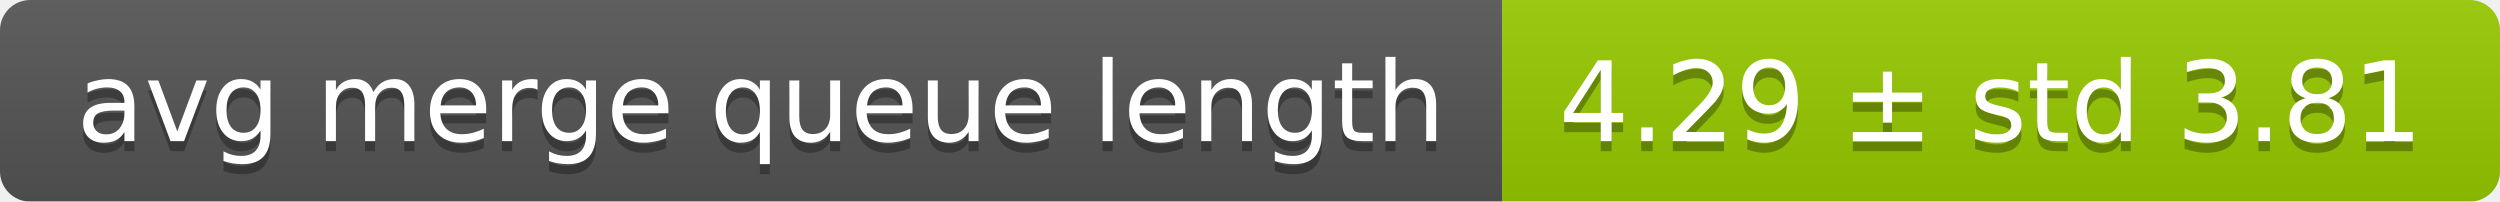
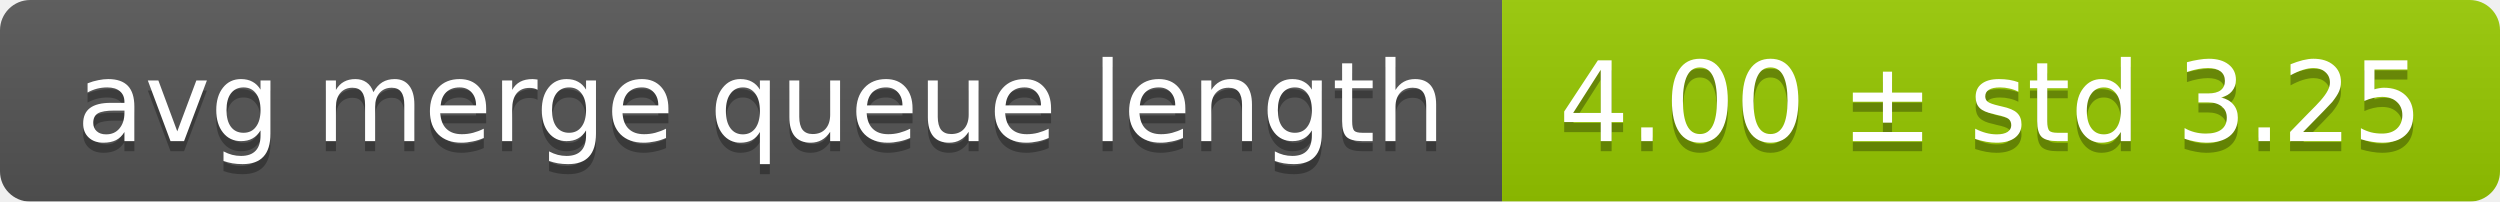
<svg xmlns="http://www.w3.org/2000/svg" width="248" height="20">
  <linearGradient id="smooth" x2="0" y2="100%">
    <stop offset="0" stop-color="#bbb" stop-opacity=".1" />
    <stop offset="1" stop-opacity=".1" />
  </linearGradient>
  <mask id="round">
    <rect width="248" height="20" rx="3" fill="#fff" />
  </mask>
  <g mask="url(#round)">
    <rect width="149" height="20" fill="#555" />
    <rect x="149" width="99" height="20" fill="#97ca00" />
    <rect width="248" height="20" fill="url(#smooth)" />
  </g>
  <g fill="#fff" text-anchor="middle" font-family="DejaVu Sans,Verdana,Geneva,sans-serif" font-size="11">
    <text x="75.5" y="15" fill="#010101" fill-opacity=".3">avg merge queue length</text>
    <text x="75.5" y="14">avg merge queue length</text>
-     <text x="197.5" y="15" fill="#010101" fill-opacity=".3">4.29 ± std 3.81</text>
-     <text x="197.5" y="14">4.29 ± std 3.81</text>
+     <text x="197.5" y="15" fill="#010101" fill-opacity=".3">4.00 ± std 3.25</text>
+     <text x="197.5" y="14">4.00 ± std 3.25</text>
  </g>
</svg>
